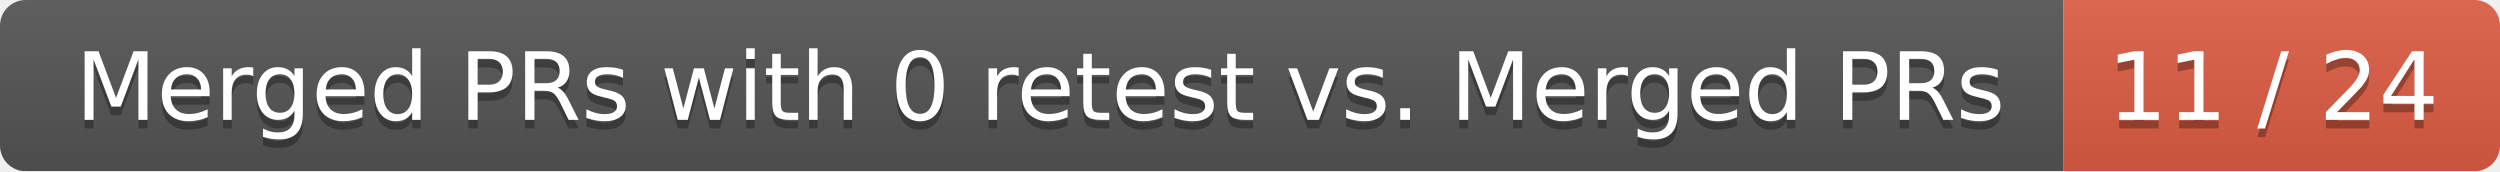
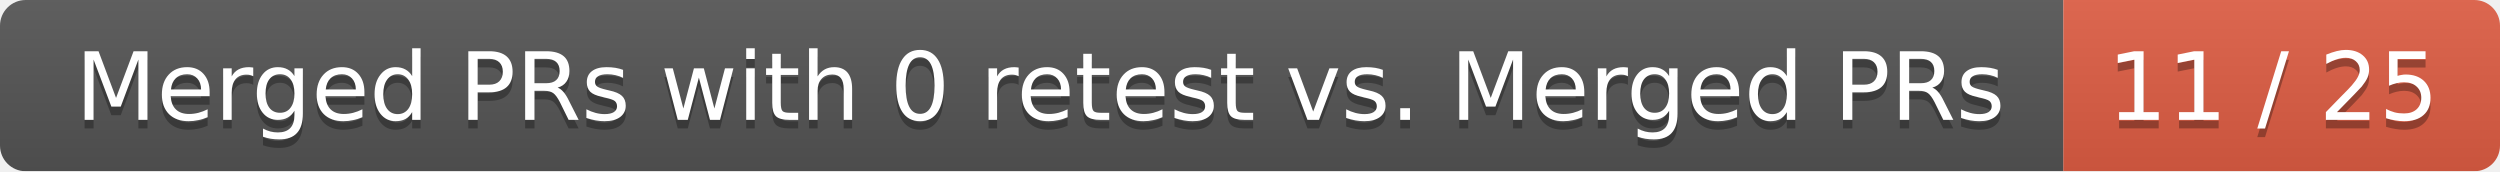
<svg xmlns="http://www.w3.org/2000/svg" width="292" height="20">
  <linearGradient id="smooth" x2="0" y2="100%">
    <stop offset="0" stop-color="#bbb" stop-opacity=".1" />
    <stop offset="1" stop-opacity=".1" />
  </linearGradient>
  <mask id="round">
    <rect width="292" height="20" rx="3" fill="#fff" />
  </mask>
  <g mask="url(#round)">
    <rect width="241" height="20" fill="#555" />
    <rect x="241" width="51" height="20" fill="#e05d44" />
    <rect width="292" height="20" fill="url(#smooth)" />
  </g>
  <g fill="#fff" text-anchor="middle" font-family="DejaVu Sans,Verdana,Geneva,sans-serif" font-size="11">
    <text x="121.5" y="15" fill="#010101" fill-opacity=".3">Merged PRs with 0 retest vs. Merged PRs</text>
    <text x="121.5" y="14">Merged PRs with 0 retest vs. Merged PRs</text>
-     <text x="265.5" y="15" fill="#010101" fill-opacity=".3">11 / 24</text>
-     <text x="265.5" y="14">11 / 24</text>
+     <text x="265.5" y="15" fill="#010101" fill-opacity=".3">11 / 25</text>
+     <text x="265.5" y="14">11 / 25</text>
  </g>
</svg>
